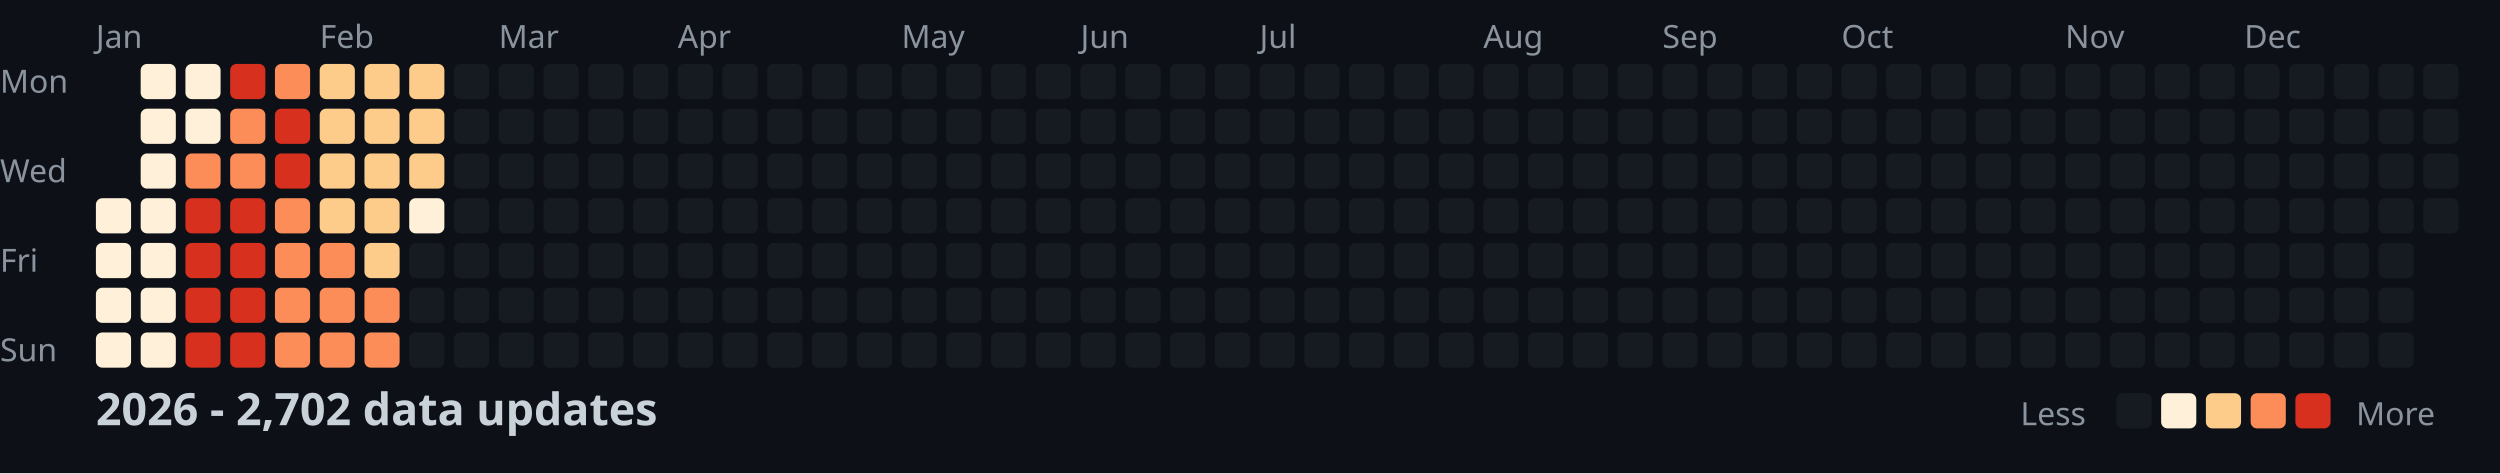
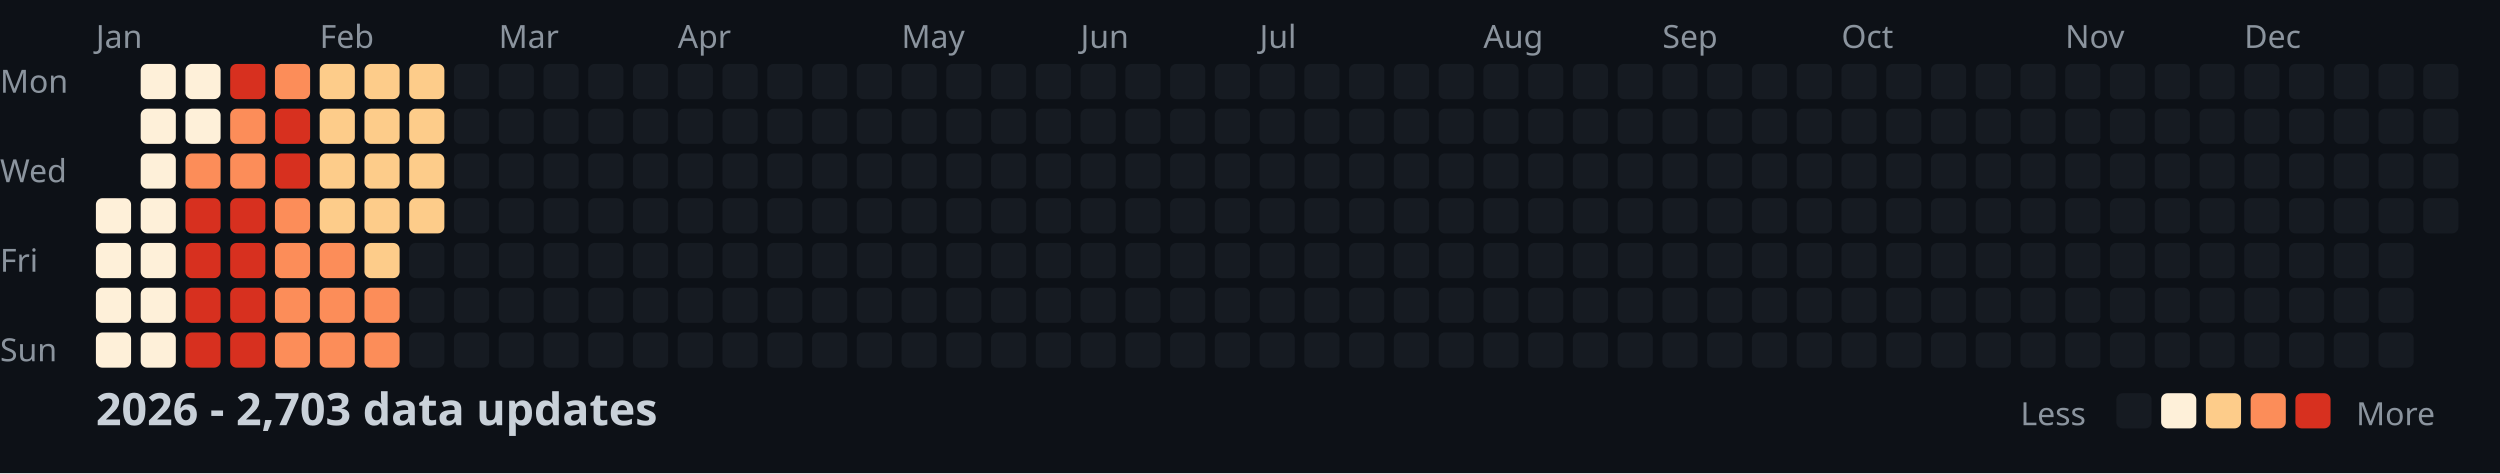
<svg xmlns="http://www.w3.org/2000/svg" width="782" height="148">
  <style>
    .month { font: 10px sans-serif; fill: #8b949e; }
    .day { font: 10px sans-serif; fill: #8b949e; }
    .title { font: bold 14px sans-serif; fill: #c9d1d9; }
    .legend { font: 10px sans-serif; fill: #8b949e; }
  </style>
  <rect width="100%" height="100%" fill="#0d1117" />
  <text x="0" y="29" class="day">Mon</text>
  <text x="0" y="57" class="day">Wed</text>
  <text x="0" y="85" class="day">Fri</text>
  <text x="0" y="113" class="day">Sun</text>
  <text x="30" y="15" class="month">Jan</text>
  <text x="100" y="15" class="month">Feb</text>
  <text x="156" y="15" class="month">Mar</text>
  <text x="212" y="15" class="month">Apr</text>
  <text x="282" y="15" class="month">May</text>
  <text x="338" y="15" class="month">Jun</text>
  <text x="394" y="15" class="month">Jul</text>
  <text x="464" y="15" class="month">Aug</text>
  <text x="520" y="15" class="month">Sep</text>
  <text x="576" y="15" class="month">Oct</text>
  <text x="646" y="15" class="month">Nov</text>
  <text x="702" y="15" class="month">Dec</text>
  <rect x="30" y="62" width="11" height="11" fill="#fef0d9" rx="2" />
  <rect x="30" y="76" width="11" height="11" fill="#fef0d9" rx="2" />
  <rect x="30" y="90" width="11" height="11" fill="#fef0d9" rx="2" />
  <rect x="30" y="104" width="11" height="11" fill="#fef0d9" rx="2" />
  <rect x="44" y="20" width="11" height="11" fill="#fef0d9" rx="2" />
  <rect x="44" y="34" width="11" height="11" fill="#fef0d9" rx="2" />
  <rect x="44" y="48" width="11" height="11" fill="#fef0d9" rx="2" />
  <rect x="44" y="62" width="11" height="11" fill="#fef0d9" rx="2" />
  <rect x="44" y="76" width="11" height="11" fill="#fef0d9" rx="2" />
  <rect x="44" y="90" width="11" height="11" fill="#fef0d9" rx="2" />
  <rect x="44" y="104" width="11" height="11" fill="#fef0d9" rx="2" />
  <rect x="58" y="20" width="11" height="11" fill="#fef0d9" rx="2" />
  <rect x="58" y="34" width="11" height="11" fill="#fef0d9" rx="2" />
  <rect x="58" y="48" width="11" height="11" fill="#fc8d59" rx="2" />
  <rect x="58" y="62" width="11" height="11" fill="#d7301f" rx="2" />
  <rect x="58" y="76" width="11" height="11" fill="#d7301f" rx="2" />
  <rect x="58" y="90" width="11" height="11" fill="#d7301f" rx="2" />
  <rect x="58" y="104" width="11" height="11" fill="#d7301f" rx="2" />
  <rect x="72" y="20" width="11" height="11" fill="#d7301f" rx="2" />
  <rect x="72" y="34" width="11" height="11" fill="#fc8d59" rx="2" />
  <rect x="72" y="48" width="11" height="11" fill="#fc8d59" rx="2" />
  <rect x="72" y="62" width="11" height="11" fill="#d7301f" rx="2" />
  <rect x="72" y="76" width="11" height="11" fill="#d7301f" rx="2" />
  <rect x="72" y="90" width="11" height="11" fill="#d7301f" rx="2" />
  <rect x="72" y="104" width="11" height="11" fill="#d7301f" rx="2" />
  <rect x="86" y="20" width="11" height="11" fill="#fc8d59" rx="2" />
  <rect x="86" y="34" width="11" height="11" fill="#d7301f" rx="2" />
  <rect x="86" y="48" width="11" height="11" fill="#d7301f" rx="2" />
  <rect x="86" y="62" width="11" height="11" fill="#fc8d59" rx="2" />
  <rect x="86" y="76" width="11" height="11" fill="#fc8d59" rx="2" />
  <rect x="86" y="90" width="11" height="11" fill="#fc8d59" rx="2" />
  <rect x="86" y="104" width="11" height="11" fill="#fc8d59" rx="2" />
  <rect x="100" y="20" width="11" height="11" fill="#fdcc8a" rx="2" />
  <rect x="100" y="34" width="11" height="11" fill="#fdcc8a" rx="2" />
  <rect x="100" y="48" width="11" height="11" fill="#fdcc8a" rx="2" />
  <rect x="100" y="62" width="11" height="11" fill="#fdcc8a" rx="2" />
  <rect x="100" y="76" width="11" height="11" fill="#fc8d59" rx="2" />
  <rect x="100" y="90" width="11" height="11" fill="#fc8d59" rx="2" />
  <rect x="100" y="104" width="11" height="11" fill="#fc8d59" rx="2" />
  <rect x="114" y="20" width="11" height="11" fill="#fdcc8a" rx="2" />
  <rect x="114" y="34" width="11" height="11" fill="#fdcc8a" rx="2" />
  <rect x="114" y="48" width="11" height="11" fill="#fdcc8a" rx="2" />
  <rect x="114" y="62" width="11" height="11" fill="#fdcc8a" rx="2" />
  <rect x="114" y="76" width="11" height="11" fill="#fdcc8a" rx="2" />
  <rect x="114" y="90" width="11" height="11" fill="#fc8d59" rx="2" />
  <rect x="114" y="104" width="11" height="11" fill="#fc8d59" rx="2" />
  <rect x="128" y="20" width="11" height="11" fill="#fdcc8a" rx="2" />
  <rect x="128" y="34" width="11" height="11" fill="#fdcc8a" rx="2" />
  <rect x="128" y="48" width="11" height="11" fill="#fdcc8a" rx="2" />
-   <rect x="128" y="62" width="11" height="11" fill="#fef0d9" rx="2" />
+   <rect x="128" y="62" width="11" height="11" fill="#fdcc8a" rx="2" />
  <rect x="128" y="76" width="11" height="11" fill="#161b22" rx="2" />
  <rect x="128" y="90" width="11" height="11" fill="#161b22" rx="2" />
  <rect x="128" y="104" width="11" height="11" fill="#161b22" rx="2" />
  <rect x="142" y="20" width="11" height="11" fill="#161b22" rx="2" />
  <rect x="142" y="34" width="11" height="11" fill="#161b22" rx="2" />
  <rect x="142" y="48" width="11" height="11" fill="#161b22" rx="2" />
  <rect x="142" y="62" width="11" height="11" fill="#161b22" rx="2" />
  <rect x="142" y="76" width="11" height="11" fill="#161b22" rx="2" />
  <rect x="142" y="90" width="11" height="11" fill="#161b22" rx="2" />
  <rect x="142" y="104" width="11" height="11" fill="#161b22" rx="2" />
  <rect x="156" y="20" width="11" height="11" fill="#161b22" rx="2" />
  <rect x="156" y="34" width="11" height="11" fill="#161b22" rx="2" />
  <rect x="156" y="48" width="11" height="11" fill="#161b22" rx="2" />
  <rect x="156" y="62" width="11" height="11" fill="#161b22" rx="2" />
  <rect x="156" y="76" width="11" height="11" fill="#161b22" rx="2" />
  <rect x="156" y="90" width="11" height="11" fill="#161b22" rx="2" />
  <rect x="156" y="104" width="11" height="11" fill="#161b22" rx="2" />
  <rect x="170" y="20" width="11" height="11" fill="#161b22" rx="2" />
  <rect x="170" y="34" width="11" height="11" fill="#161b22" rx="2" />
  <rect x="170" y="48" width="11" height="11" fill="#161b22" rx="2" />
  <rect x="170" y="62" width="11" height="11" fill="#161b22" rx="2" />
  <rect x="170" y="76" width="11" height="11" fill="#161b22" rx="2" />
  <rect x="170" y="90" width="11" height="11" fill="#161b22" rx="2" />
  <rect x="170" y="104" width="11" height="11" fill="#161b22" rx="2" />
  <rect x="184" y="20" width="11" height="11" fill="#161b22" rx="2" />
  <rect x="184" y="34" width="11" height="11" fill="#161b22" rx="2" />
  <rect x="184" y="48" width="11" height="11" fill="#161b22" rx="2" />
  <rect x="184" y="62" width="11" height="11" fill="#161b22" rx="2" />
  <rect x="184" y="76" width="11" height="11" fill="#161b22" rx="2" />
  <rect x="184" y="90" width="11" height="11" fill="#161b22" rx="2" />
  <rect x="184" y="104" width="11" height="11" fill="#161b22" rx="2" />
  <rect x="198" y="20" width="11" height="11" fill="#161b22" rx="2" />
  <rect x="198" y="34" width="11" height="11" fill="#161b22" rx="2" />
  <rect x="198" y="48" width="11" height="11" fill="#161b22" rx="2" />
  <rect x="198" y="62" width="11" height="11" fill="#161b22" rx="2" />
  <rect x="198" y="76" width="11" height="11" fill="#161b22" rx="2" />
  <rect x="198" y="90" width="11" height="11" fill="#161b22" rx="2" />
  <rect x="198" y="104" width="11" height="11" fill="#161b22" rx="2" />
  <rect x="212" y="20" width="11" height="11" fill="#161b22" rx="2" />
  <rect x="212" y="34" width="11" height="11" fill="#161b22" rx="2" />
  <rect x="212" y="48" width="11" height="11" fill="#161b22" rx="2" />
  <rect x="212" y="62" width="11" height="11" fill="#161b22" rx="2" />
  <rect x="212" y="76" width="11" height="11" fill="#161b22" rx="2" />
  <rect x="212" y="90" width="11" height="11" fill="#161b22" rx="2" />
  <rect x="212" y="104" width="11" height="11" fill="#161b22" rx="2" />
  <rect x="226" y="20" width="11" height="11" fill="#161b22" rx="2" />
  <rect x="226" y="34" width="11" height="11" fill="#161b22" rx="2" />
  <rect x="226" y="48" width="11" height="11" fill="#161b22" rx="2" />
  <rect x="226" y="62" width="11" height="11" fill="#161b22" rx="2" />
  <rect x="226" y="76" width="11" height="11" fill="#161b22" rx="2" />
  <rect x="226" y="90" width="11" height="11" fill="#161b22" rx="2" />
  <rect x="226" y="104" width="11" height="11" fill="#161b22" rx="2" />
  <rect x="240" y="20" width="11" height="11" fill="#161b22" rx="2" />
  <rect x="240" y="34" width="11" height="11" fill="#161b22" rx="2" />
  <rect x="240" y="48" width="11" height="11" fill="#161b22" rx="2" />
  <rect x="240" y="62" width="11" height="11" fill="#161b22" rx="2" />
  <rect x="240" y="76" width="11" height="11" fill="#161b22" rx="2" />
  <rect x="240" y="90" width="11" height="11" fill="#161b22" rx="2" />
  <rect x="240" y="104" width="11" height="11" fill="#161b22" rx="2" />
  <rect x="254" y="20" width="11" height="11" fill="#161b22" rx="2" />
  <rect x="254" y="34" width="11" height="11" fill="#161b22" rx="2" />
  <rect x="254" y="48" width="11" height="11" fill="#161b22" rx="2" />
  <rect x="254" y="62" width="11" height="11" fill="#161b22" rx="2" />
  <rect x="254" y="76" width="11" height="11" fill="#161b22" rx="2" />
  <rect x="254" y="90" width="11" height="11" fill="#161b22" rx="2" />
  <rect x="254" y="104" width="11" height="11" fill="#161b22" rx="2" />
  <rect x="268" y="20" width="11" height="11" fill="#161b22" rx="2" />
  <rect x="268" y="34" width="11" height="11" fill="#161b22" rx="2" />
  <rect x="268" y="48" width="11" height="11" fill="#161b22" rx="2" />
  <rect x="268" y="62" width="11" height="11" fill="#161b22" rx="2" />
  <rect x="268" y="76" width="11" height="11" fill="#161b22" rx="2" />
  <rect x="268" y="90" width="11" height="11" fill="#161b22" rx="2" />
  <rect x="268" y="104" width="11" height="11" fill="#161b22" rx="2" />
  <rect x="282" y="20" width="11" height="11" fill="#161b22" rx="2" />
  <rect x="282" y="34" width="11" height="11" fill="#161b22" rx="2" />
  <rect x="282" y="48" width="11" height="11" fill="#161b22" rx="2" />
  <rect x="282" y="62" width="11" height="11" fill="#161b22" rx="2" />
  <rect x="282" y="76" width="11" height="11" fill="#161b22" rx="2" />
  <rect x="282" y="90" width="11" height="11" fill="#161b22" rx="2" />
  <rect x="282" y="104" width="11" height="11" fill="#161b22" rx="2" />
  <rect x="296" y="20" width="11" height="11" fill="#161b22" rx="2" />
  <rect x="296" y="34" width="11" height="11" fill="#161b22" rx="2" />
  <rect x="296" y="48" width="11" height="11" fill="#161b22" rx="2" />
  <rect x="296" y="62" width="11" height="11" fill="#161b22" rx="2" />
  <rect x="296" y="76" width="11" height="11" fill="#161b22" rx="2" />
  <rect x="296" y="90" width="11" height="11" fill="#161b22" rx="2" />
  <rect x="296" y="104" width="11" height="11" fill="#161b22" rx="2" />
  <rect x="310" y="20" width="11" height="11" fill="#161b22" rx="2" />
  <rect x="310" y="34" width="11" height="11" fill="#161b22" rx="2" />
  <rect x="310" y="48" width="11" height="11" fill="#161b22" rx="2" />
  <rect x="310" y="62" width="11" height="11" fill="#161b22" rx="2" />
  <rect x="310" y="76" width="11" height="11" fill="#161b22" rx="2" />
  <rect x="310" y="90" width="11" height="11" fill="#161b22" rx="2" />
  <rect x="310" y="104" width="11" height="11" fill="#161b22" rx="2" />
  <rect x="324" y="20" width="11" height="11" fill="#161b22" rx="2" />
  <rect x="324" y="34" width="11" height="11" fill="#161b22" rx="2" />
  <rect x="324" y="48" width="11" height="11" fill="#161b22" rx="2" />
  <rect x="324" y="62" width="11" height="11" fill="#161b22" rx="2" />
  <rect x="324" y="76" width="11" height="11" fill="#161b22" rx="2" />
  <rect x="324" y="90" width="11" height="11" fill="#161b22" rx="2" />
  <rect x="324" y="104" width="11" height="11" fill="#161b22" rx="2" />
  <rect x="338" y="20" width="11" height="11" fill="#161b22" rx="2" />
  <rect x="338" y="34" width="11" height="11" fill="#161b22" rx="2" />
  <rect x="338" y="48" width="11" height="11" fill="#161b22" rx="2" />
  <rect x="338" y="62" width="11" height="11" fill="#161b22" rx="2" />
  <rect x="338" y="76" width="11" height="11" fill="#161b22" rx="2" />
  <rect x="338" y="90" width="11" height="11" fill="#161b22" rx="2" />
  <rect x="338" y="104" width="11" height="11" fill="#161b22" rx="2" />
  <rect x="352" y="20" width="11" height="11" fill="#161b22" rx="2" />
  <rect x="352" y="34" width="11" height="11" fill="#161b22" rx="2" />
  <rect x="352" y="48" width="11" height="11" fill="#161b22" rx="2" />
  <rect x="352" y="62" width="11" height="11" fill="#161b22" rx="2" />
  <rect x="352" y="76" width="11" height="11" fill="#161b22" rx="2" />
  <rect x="352" y="90" width="11" height="11" fill="#161b22" rx="2" />
  <rect x="352" y="104" width="11" height="11" fill="#161b22" rx="2" />
  <rect x="366" y="20" width="11" height="11" fill="#161b22" rx="2" />
  <rect x="366" y="34" width="11" height="11" fill="#161b22" rx="2" />
  <rect x="366" y="48" width="11" height="11" fill="#161b22" rx="2" />
  <rect x="366" y="62" width="11" height="11" fill="#161b22" rx="2" />
  <rect x="366" y="76" width="11" height="11" fill="#161b22" rx="2" />
  <rect x="366" y="90" width="11" height="11" fill="#161b22" rx="2" />
  <rect x="366" y="104" width="11" height="11" fill="#161b22" rx="2" />
  <rect x="380" y="20" width="11" height="11" fill="#161b22" rx="2" />
  <rect x="380" y="34" width="11" height="11" fill="#161b22" rx="2" />
  <rect x="380" y="48" width="11" height="11" fill="#161b22" rx="2" />
  <rect x="380" y="62" width="11" height="11" fill="#161b22" rx="2" />
  <rect x="380" y="76" width="11" height="11" fill="#161b22" rx="2" />
  <rect x="380" y="90" width="11" height="11" fill="#161b22" rx="2" />
  <rect x="380" y="104" width="11" height="11" fill="#161b22" rx="2" />
  <rect x="394" y="20" width="11" height="11" fill="#161b22" rx="2" />
  <rect x="394" y="34" width="11" height="11" fill="#161b22" rx="2" />
  <rect x="394" y="48" width="11" height="11" fill="#161b22" rx="2" />
  <rect x="394" y="62" width="11" height="11" fill="#161b22" rx="2" />
  <rect x="394" y="76" width="11" height="11" fill="#161b22" rx="2" />
  <rect x="394" y="90" width="11" height="11" fill="#161b22" rx="2" />
  <rect x="394" y="104" width="11" height="11" fill="#161b22" rx="2" />
  <rect x="408" y="20" width="11" height="11" fill="#161b22" rx="2" />
  <rect x="408" y="34" width="11" height="11" fill="#161b22" rx="2" />
  <rect x="408" y="48" width="11" height="11" fill="#161b22" rx="2" />
  <rect x="408" y="62" width="11" height="11" fill="#161b22" rx="2" />
  <rect x="408" y="76" width="11" height="11" fill="#161b22" rx="2" />
  <rect x="408" y="90" width="11" height="11" fill="#161b22" rx="2" />
  <rect x="408" y="104" width="11" height="11" fill="#161b22" rx="2" />
  <rect x="422" y="20" width="11" height="11" fill="#161b22" rx="2" />
  <rect x="422" y="34" width="11" height="11" fill="#161b22" rx="2" />
  <rect x="422" y="48" width="11" height="11" fill="#161b22" rx="2" />
  <rect x="422" y="62" width="11" height="11" fill="#161b22" rx="2" />
  <rect x="422" y="76" width="11" height="11" fill="#161b22" rx="2" />
  <rect x="422" y="90" width="11" height="11" fill="#161b22" rx="2" />
  <rect x="422" y="104" width="11" height="11" fill="#161b22" rx="2" />
  <rect x="436" y="20" width="11" height="11" fill="#161b22" rx="2" />
  <rect x="436" y="34" width="11" height="11" fill="#161b22" rx="2" />
  <rect x="436" y="48" width="11" height="11" fill="#161b22" rx="2" />
  <rect x="436" y="62" width="11" height="11" fill="#161b22" rx="2" />
  <rect x="436" y="76" width="11" height="11" fill="#161b22" rx="2" />
  <rect x="436" y="90" width="11" height="11" fill="#161b22" rx="2" />
  <rect x="436" y="104" width="11" height="11" fill="#161b22" rx="2" />
  <rect x="450" y="20" width="11" height="11" fill="#161b22" rx="2" />
  <rect x="450" y="34" width="11" height="11" fill="#161b22" rx="2" />
  <rect x="450" y="48" width="11" height="11" fill="#161b22" rx="2" />
  <rect x="450" y="62" width="11" height="11" fill="#161b22" rx="2" />
  <rect x="450" y="76" width="11" height="11" fill="#161b22" rx="2" />
  <rect x="450" y="90" width="11" height="11" fill="#161b22" rx="2" />
  <rect x="450" y="104" width="11" height="11" fill="#161b22" rx="2" />
  <rect x="464" y="20" width="11" height="11" fill="#161b22" rx="2" />
  <rect x="464" y="34" width="11" height="11" fill="#161b22" rx="2" />
  <rect x="464" y="48" width="11" height="11" fill="#161b22" rx="2" />
  <rect x="464" y="62" width="11" height="11" fill="#161b22" rx="2" />
  <rect x="464" y="76" width="11" height="11" fill="#161b22" rx="2" />
  <rect x="464" y="90" width="11" height="11" fill="#161b22" rx="2" />
  <rect x="464" y="104" width="11" height="11" fill="#161b22" rx="2" />
  <rect x="478" y="20" width="11" height="11" fill="#161b22" rx="2" />
  <rect x="478" y="34" width="11" height="11" fill="#161b22" rx="2" />
  <rect x="478" y="48" width="11" height="11" fill="#161b22" rx="2" />
  <rect x="478" y="62" width="11" height="11" fill="#161b22" rx="2" />
  <rect x="478" y="76" width="11" height="11" fill="#161b22" rx="2" />
  <rect x="478" y="90" width="11" height="11" fill="#161b22" rx="2" />
  <rect x="478" y="104" width="11" height="11" fill="#161b22" rx="2" />
  <rect x="492" y="20" width="11" height="11" fill="#161b22" rx="2" />
  <rect x="492" y="34" width="11" height="11" fill="#161b22" rx="2" />
  <rect x="492" y="48" width="11" height="11" fill="#161b22" rx="2" />
  <rect x="492" y="62" width="11" height="11" fill="#161b22" rx="2" />
  <rect x="492" y="76" width="11" height="11" fill="#161b22" rx="2" />
  <rect x="492" y="90" width="11" height="11" fill="#161b22" rx="2" />
  <rect x="492" y="104" width="11" height="11" fill="#161b22" rx="2" />
  <rect x="506" y="20" width="11" height="11" fill="#161b22" rx="2" />
  <rect x="506" y="34" width="11" height="11" fill="#161b22" rx="2" />
  <rect x="506" y="48" width="11" height="11" fill="#161b22" rx="2" />
  <rect x="506" y="62" width="11" height="11" fill="#161b22" rx="2" />
  <rect x="506" y="76" width="11" height="11" fill="#161b22" rx="2" />
  <rect x="506" y="90" width="11" height="11" fill="#161b22" rx="2" />
  <rect x="506" y="104" width="11" height="11" fill="#161b22" rx="2" />
  <rect x="520" y="20" width="11" height="11" fill="#161b22" rx="2" />
  <rect x="520" y="34" width="11" height="11" fill="#161b22" rx="2" />
  <rect x="520" y="48" width="11" height="11" fill="#161b22" rx="2" />
  <rect x="520" y="62" width="11" height="11" fill="#161b22" rx="2" />
  <rect x="520" y="76" width="11" height="11" fill="#161b22" rx="2" />
  <rect x="520" y="90" width="11" height="11" fill="#161b22" rx="2" />
  <rect x="520" y="104" width="11" height="11" fill="#161b22" rx="2" />
  <rect x="534" y="20" width="11" height="11" fill="#161b22" rx="2" />
  <rect x="534" y="34" width="11" height="11" fill="#161b22" rx="2" />
  <rect x="534" y="48" width="11" height="11" fill="#161b22" rx="2" />
  <rect x="534" y="62" width="11" height="11" fill="#161b22" rx="2" />
  <rect x="534" y="76" width="11" height="11" fill="#161b22" rx="2" />
  <rect x="534" y="90" width="11" height="11" fill="#161b22" rx="2" />
  <rect x="534" y="104" width="11" height="11" fill="#161b22" rx="2" />
  <rect x="548" y="20" width="11" height="11" fill="#161b22" rx="2" />
  <rect x="548" y="34" width="11" height="11" fill="#161b22" rx="2" />
  <rect x="548" y="48" width="11" height="11" fill="#161b22" rx="2" />
  <rect x="548" y="62" width="11" height="11" fill="#161b22" rx="2" />
  <rect x="548" y="76" width="11" height="11" fill="#161b22" rx="2" />
  <rect x="548" y="90" width="11" height="11" fill="#161b22" rx="2" />
  <rect x="548" y="104" width="11" height="11" fill="#161b22" rx="2" />
  <rect x="562" y="20" width="11" height="11" fill="#161b22" rx="2" />
  <rect x="562" y="34" width="11" height="11" fill="#161b22" rx="2" />
  <rect x="562" y="48" width="11" height="11" fill="#161b22" rx="2" />
  <rect x="562" y="62" width="11" height="11" fill="#161b22" rx="2" />
  <rect x="562" y="76" width="11" height="11" fill="#161b22" rx="2" />
  <rect x="562" y="90" width="11" height="11" fill="#161b22" rx="2" />
  <rect x="562" y="104" width="11" height="11" fill="#161b22" rx="2" />
  <rect x="576" y="20" width="11" height="11" fill="#161b22" rx="2" />
  <rect x="576" y="34" width="11" height="11" fill="#161b22" rx="2" />
  <rect x="576" y="48" width="11" height="11" fill="#161b22" rx="2" />
  <rect x="576" y="62" width="11" height="11" fill="#161b22" rx="2" />
  <rect x="576" y="76" width="11" height="11" fill="#161b22" rx="2" />
  <rect x="576" y="90" width="11" height="11" fill="#161b22" rx="2" />
  <rect x="576" y="104" width="11" height="11" fill="#161b22" rx="2" />
  <rect x="590" y="20" width="11" height="11" fill="#161b22" rx="2" />
  <rect x="590" y="34" width="11" height="11" fill="#161b22" rx="2" />
  <rect x="590" y="48" width="11" height="11" fill="#161b22" rx="2" />
  <rect x="590" y="62" width="11" height="11" fill="#161b22" rx="2" />
  <rect x="590" y="76" width="11" height="11" fill="#161b22" rx="2" />
  <rect x="590" y="90" width="11" height="11" fill="#161b22" rx="2" />
  <rect x="590" y="104" width="11" height="11" fill="#161b22" rx="2" />
  <rect x="604" y="20" width="11" height="11" fill="#161b22" rx="2" />
  <rect x="604" y="34" width="11" height="11" fill="#161b22" rx="2" />
  <rect x="604" y="48" width="11" height="11" fill="#161b22" rx="2" />
  <rect x="604" y="62" width="11" height="11" fill="#161b22" rx="2" />
  <rect x="604" y="76" width="11" height="11" fill="#161b22" rx="2" />
  <rect x="604" y="90" width="11" height="11" fill="#161b22" rx="2" />
  <rect x="604" y="104" width="11" height="11" fill="#161b22" rx="2" />
  <rect x="618" y="20" width="11" height="11" fill="#161b22" rx="2" />
  <rect x="618" y="34" width="11" height="11" fill="#161b22" rx="2" />
  <rect x="618" y="48" width="11" height="11" fill="#161b22" rx="2" />
  <rect x="618" y="62" width="11" height="11" fill="#161b22" rx="2" />
  <rect x="618" y="76" width="11" height="11" fill="#161b22" rx="2" />
  <rect x="618" y="90" width="11" height="11" fill="#161b22" rx="2" />
  <rect x="618" y="104" width="11" height="11" fill="#161b22" rx="2" />
  <rect x="632" y="20" width="11" height="11" fill="#161b22" rx="2" />
  <rect x="632" y="34" width="11" height="11" fill="#161b22" rx="2" />
  <rect x="632" y="48" width="11" height="11" fill="#161b22" rx="2" />
  <rect x="632" y="62" width="11" height="11" fill="#161b22" rx="2" />
  <rect x="632" y="76" width="11" height="11" fill="#161b22" rx="2" />
  <rect x="632" y="90" width="11" height="11" fill="#161b22" rx="2" />
  <rect x="632" y="104" width="11" height="11" fill="#161b22" rx="2" />
  <rect x="646" y="20" width="11" height="11" fill="#161b22" rx="2" />
  <rect x="646" y="34" width="11" height="11" fill="#161b22" rx="2" />
  <rect x="646" y="48" width="11" height="11" fill="#161b22" rx="2" />
  <rect x="646" y="62" width="11" height="11" fill="#161b22" rx="2" />
  <rect x="646" y="76" width="11" height="11" fill="#161b22" rx="2" />
  <rect x="646" y="90" width="11" height="11" fill="#161b22" rx="2" />
  <rect x="646" y="104" width="11" height="11" fill="#161b22" rx="2" />
  <rect x="660" y="20" width="11" height="11" fill="#161b22" rx="2" />
  <rect x="660" y="34" width="11" height="11" fill="#161b22" rx="2" />
  <rect x="660" y="48" width="11" height="11" fill="#161b22" rx="2" />
  <rect x="660" y="62" width="11" height="11" fill="#161b22" rx="2" />
  <rect x="660" y="76" width="11" height="11" fill="#161b22" rx="2" />
  <rect x="660" y="90" width="11" height="11" fill="#161b22" rx="2" />
  <rect x="660" y="104" width="11" height="11" fill="#161b22" rx="2" />
  <rect x="674" y="20" width="11" height="11" fill="#161b22" rx="2" />
  <rect x="674" y="34" width="11" height="11" fill="#161b22" rx="2" />
  <rect x="674" y="48" width="11" height="11" fill="#161b22" rx="2" />
  <rect x="674" y="62" width="11" height="11" fill="#161b22" rx="2" />
  <rect x="674" y="76" width="11" height="11" fill="#161b22" rx="2" />
  <rect x="674" y="90" width="11" height="11" fill="#161b22" rx="2" />
  <rect x="674" y="104" width="11" height="11" fill="#161b22" rx="2" />
  <rect x="688" y="20" width="11" height="11" fill="#161b22" rx="2" />
  <rect x="688" y="34" width="11" height="11" fill="#161b22" rx="2" />
  <rect x="688" y="48" width="11" height="11" fill="#161b22" rx="2" />
  <rect x="688" y="62" width="11" height="11" fill="#161b22" rx="2" />
  <rect x="688" y="76" width="11" height="11" fill="#161b22" rx="2" />
  <rect x="688" y="90" width="11" height="11" fill="#161b22" rx="2" />
  <rect x="688" y="104" width="11" height="11" fill="#161b22" rx="2" />
  <rect x="702" y="20" width="11" height="11" fill="#161b22" rx="2" />
  <rect x="702" y="34" width="11" height="11" fill="#161b22" rx="2" />
  <rect x="702" y="48" width="11" height="11" fill="#161b22" rx="2" />
  <rect x="702" y="62" width="11" height="11" fill="#161b22" rx="2" />
  <rect x="702" y="76" width="11" height="11" fill="#161b22" rx="2" />
  <rect x="702" y="90" width="11" height="11" fill="#161b22" rx="2" />
  <rect x="702" y="104" width="11" height="11" fill="#161b22" rx="2" />
  <rect x="716" y="20" width="11" height="11" fill="#161b22" rx="2" />
  <rect x="716" y="34" width="11" height="11" fill="#161b22" rx="2" />
  <rect x="716" y="48" width="11" height="11" fill="#161b22" rx="2" />
  <rect x="716" y="62" width="11" height="11" fill="#161b22" rx="2" />
  <rect x="716" y="76" width="11" height="11" fill="#161b22" rx="2" />
  <rect x="716" y="90" width="11" height="11" fill="#161b22" rx="2" />
  <rect x="716" y="104" width="11" height="11" fill="#161b22" rx="2" />
  <rect x="730" y="20" width="11" height="11" fill="#161b22" rx="2" />
  <rect x="730" y="34" width="11" height="11" fill="#161b22" rx="2" />
  <rect x="730" y="48" width="11" height="11" fill="#161b22" rx="2" />
  <rect x="730" y="62" width="11" height="11" fill="#161b22" rx="2" />
  <rect x="730" y="76" width="11" height="11" fill="#161b22" rx="2" />
  <rect x="730" y="90" width="11" height="11" fill="#161b22" rx="2" />
  <rect x="730" y="104" width="11" height="11" fill="#161b22" rx="2" />
  <rect x="744" y="20" width="11" height="11" fill="#161b22" rx="2" />
  <rect x="744" y="34" width="11" height="11" fill="#161b22" rx="2" />
  <rect x="744" y="48" width="11" height="11" fill="#161b22" rx="2" />
  <rect x="744" y="62" width="11" height="11" fill="#161b22" rx="2" />
  <rect x="744" y="76" width="11" height="11" fill="#161b22" rx="2" />
  <rect x="744" y="90" width="11" height="11" fill="#161b22" rx="2" />
  <rect x="744" y="104" width="11" height="11" fill="#161b22" rx="2" />
  <rect x="758" y="20" width="11" height="11" fill="#161b22" rx="2" />
  <rect x="758" y="34" width="11" height="11" fill="#161b22" rx="2" />
  <rect x="758" y="48" width="11" height="11" fill="#161b22" rx="2" />
  <rect x="758" y="62" width="11" height="11" fill="#161b22" rx="2" />
-   <text x="30" y="133" class="title">2026 - 2,702 data updates</text>
+   <text x="30" y="133" class="title">2026 - 2,703 data updates</text>
  <text x="632" y="133" class="legend">Less</text>
  <rect x="662" y="123" width="11" height="11" fill="#161b22" rx="2" />
  <rect x="676" y="123" width="11" height="11" fill="#fef0d9" rx="2" />
  <rect x="690" y="123" width="11" height="11" fill="#fdcc8a" rx="2" />
  <rect x="704" y="123" width="11" height="11" fill="#fc8d59" rx="2" />
  <rect x="718" y="123" width="11" height="11" fill="#d7301f" rx="2" />
  <text x="737" y="133" class="legend">More</text>
</svg>
